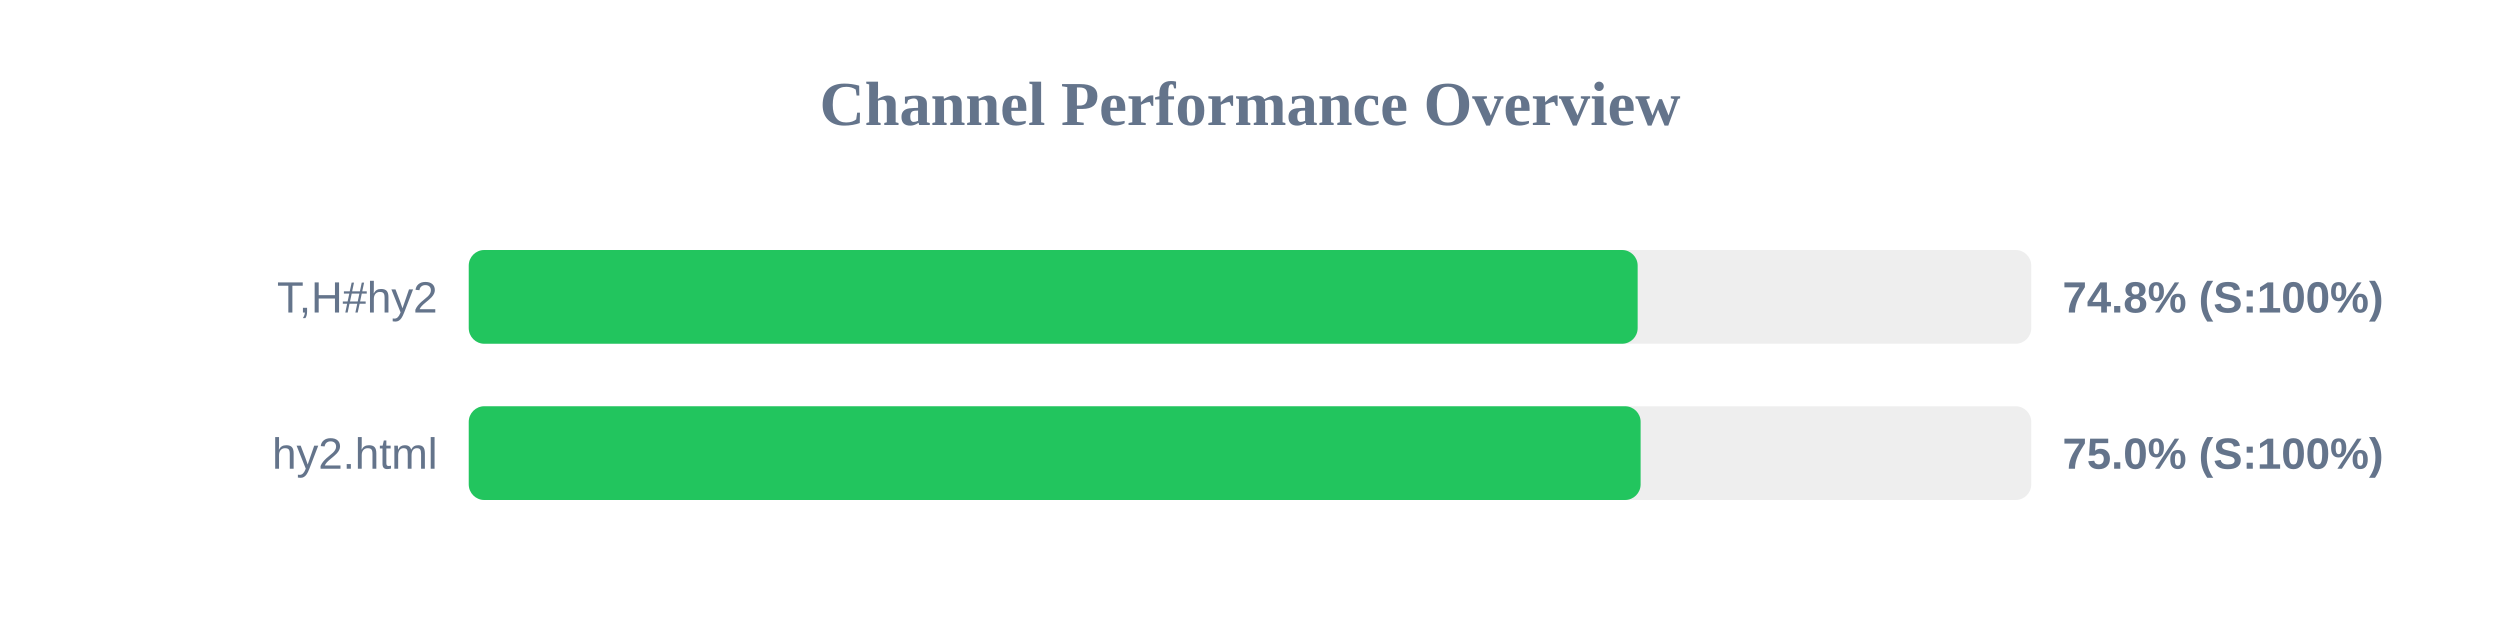
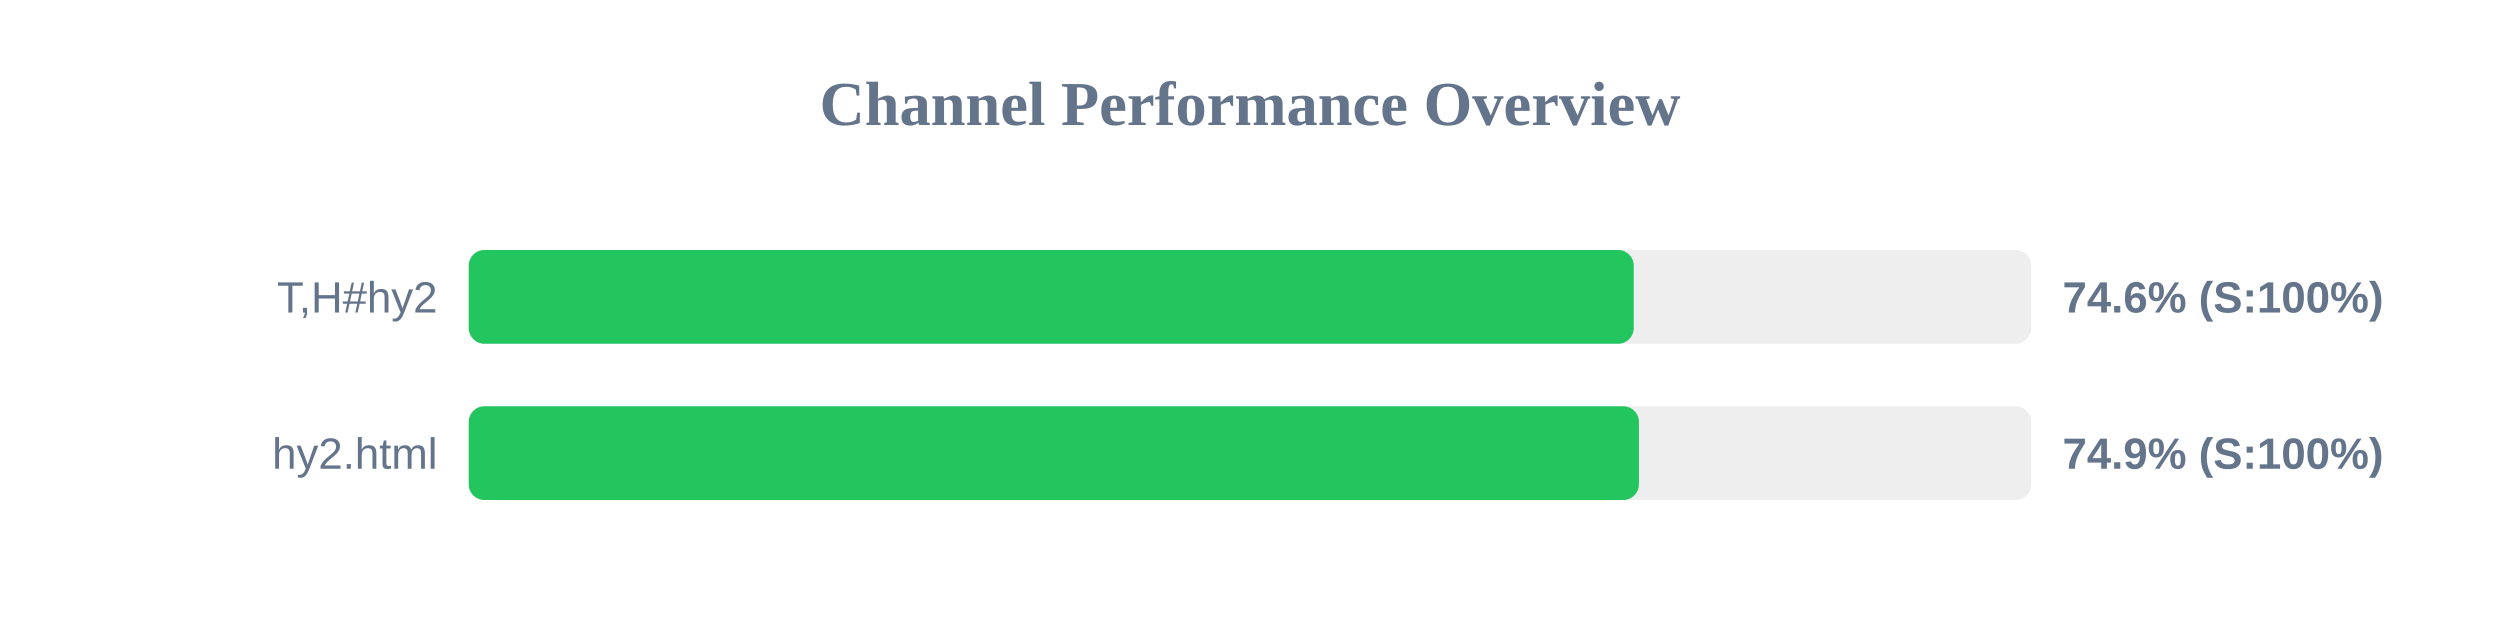
<svg xmlns="http://www.w3.org/2000/svg" width="800" height="200" version="1.1">
  <style>
        .row { font: 14px Arial; fill: #64748b; }
        .score { font: bold 14px Arial; fill: #64748b; }
    </style>
  <text x="400" y="40" text-anchor="middle" font-size="20px" font-weight="bold" fill="#64748b">Channel Performance Overview</text>
  <rect x="150" y="80" width="500" height="30" fill="#eee" rx="5" />
-   <rect x="150" y="80" width="374.05" height="30" fill="#22c55e" rx="5" />
+   <rect x="150" y="80" width="372.8" height="30" fill="#22c55e" rx="5" />
  <text x="140" y="100" text-anchor="end" class="row">T,H#hy2</text>
-   <text x="660" y="100" text-anchor="start" class="score">74.8% (S:100%)</text>
+   <text x="660" y="100" text-anchor="start" class="score">74.6% (S:100%)</text>
  <rect x="150" y="130" width="500" height="30" fill="#eee" rx="5" />
-   <rect x="150" y="130" width="375.0" height="30" fill="#22c55e" rx="5" />
+   <rect x="150" y="130" width="374.45" height="30" fill="#22c55e" rx="5" />
  <text x="140" y="150" text-anchor="end" class="row">hy2.html</text>
-   <text x="660" y="150" text-anchor="start" class="score">75.0% (S:100%)</text>
+   <text x="660" y="150" text-anchor="start" class="score">74.9% (S:100%)</text>
</svg>
